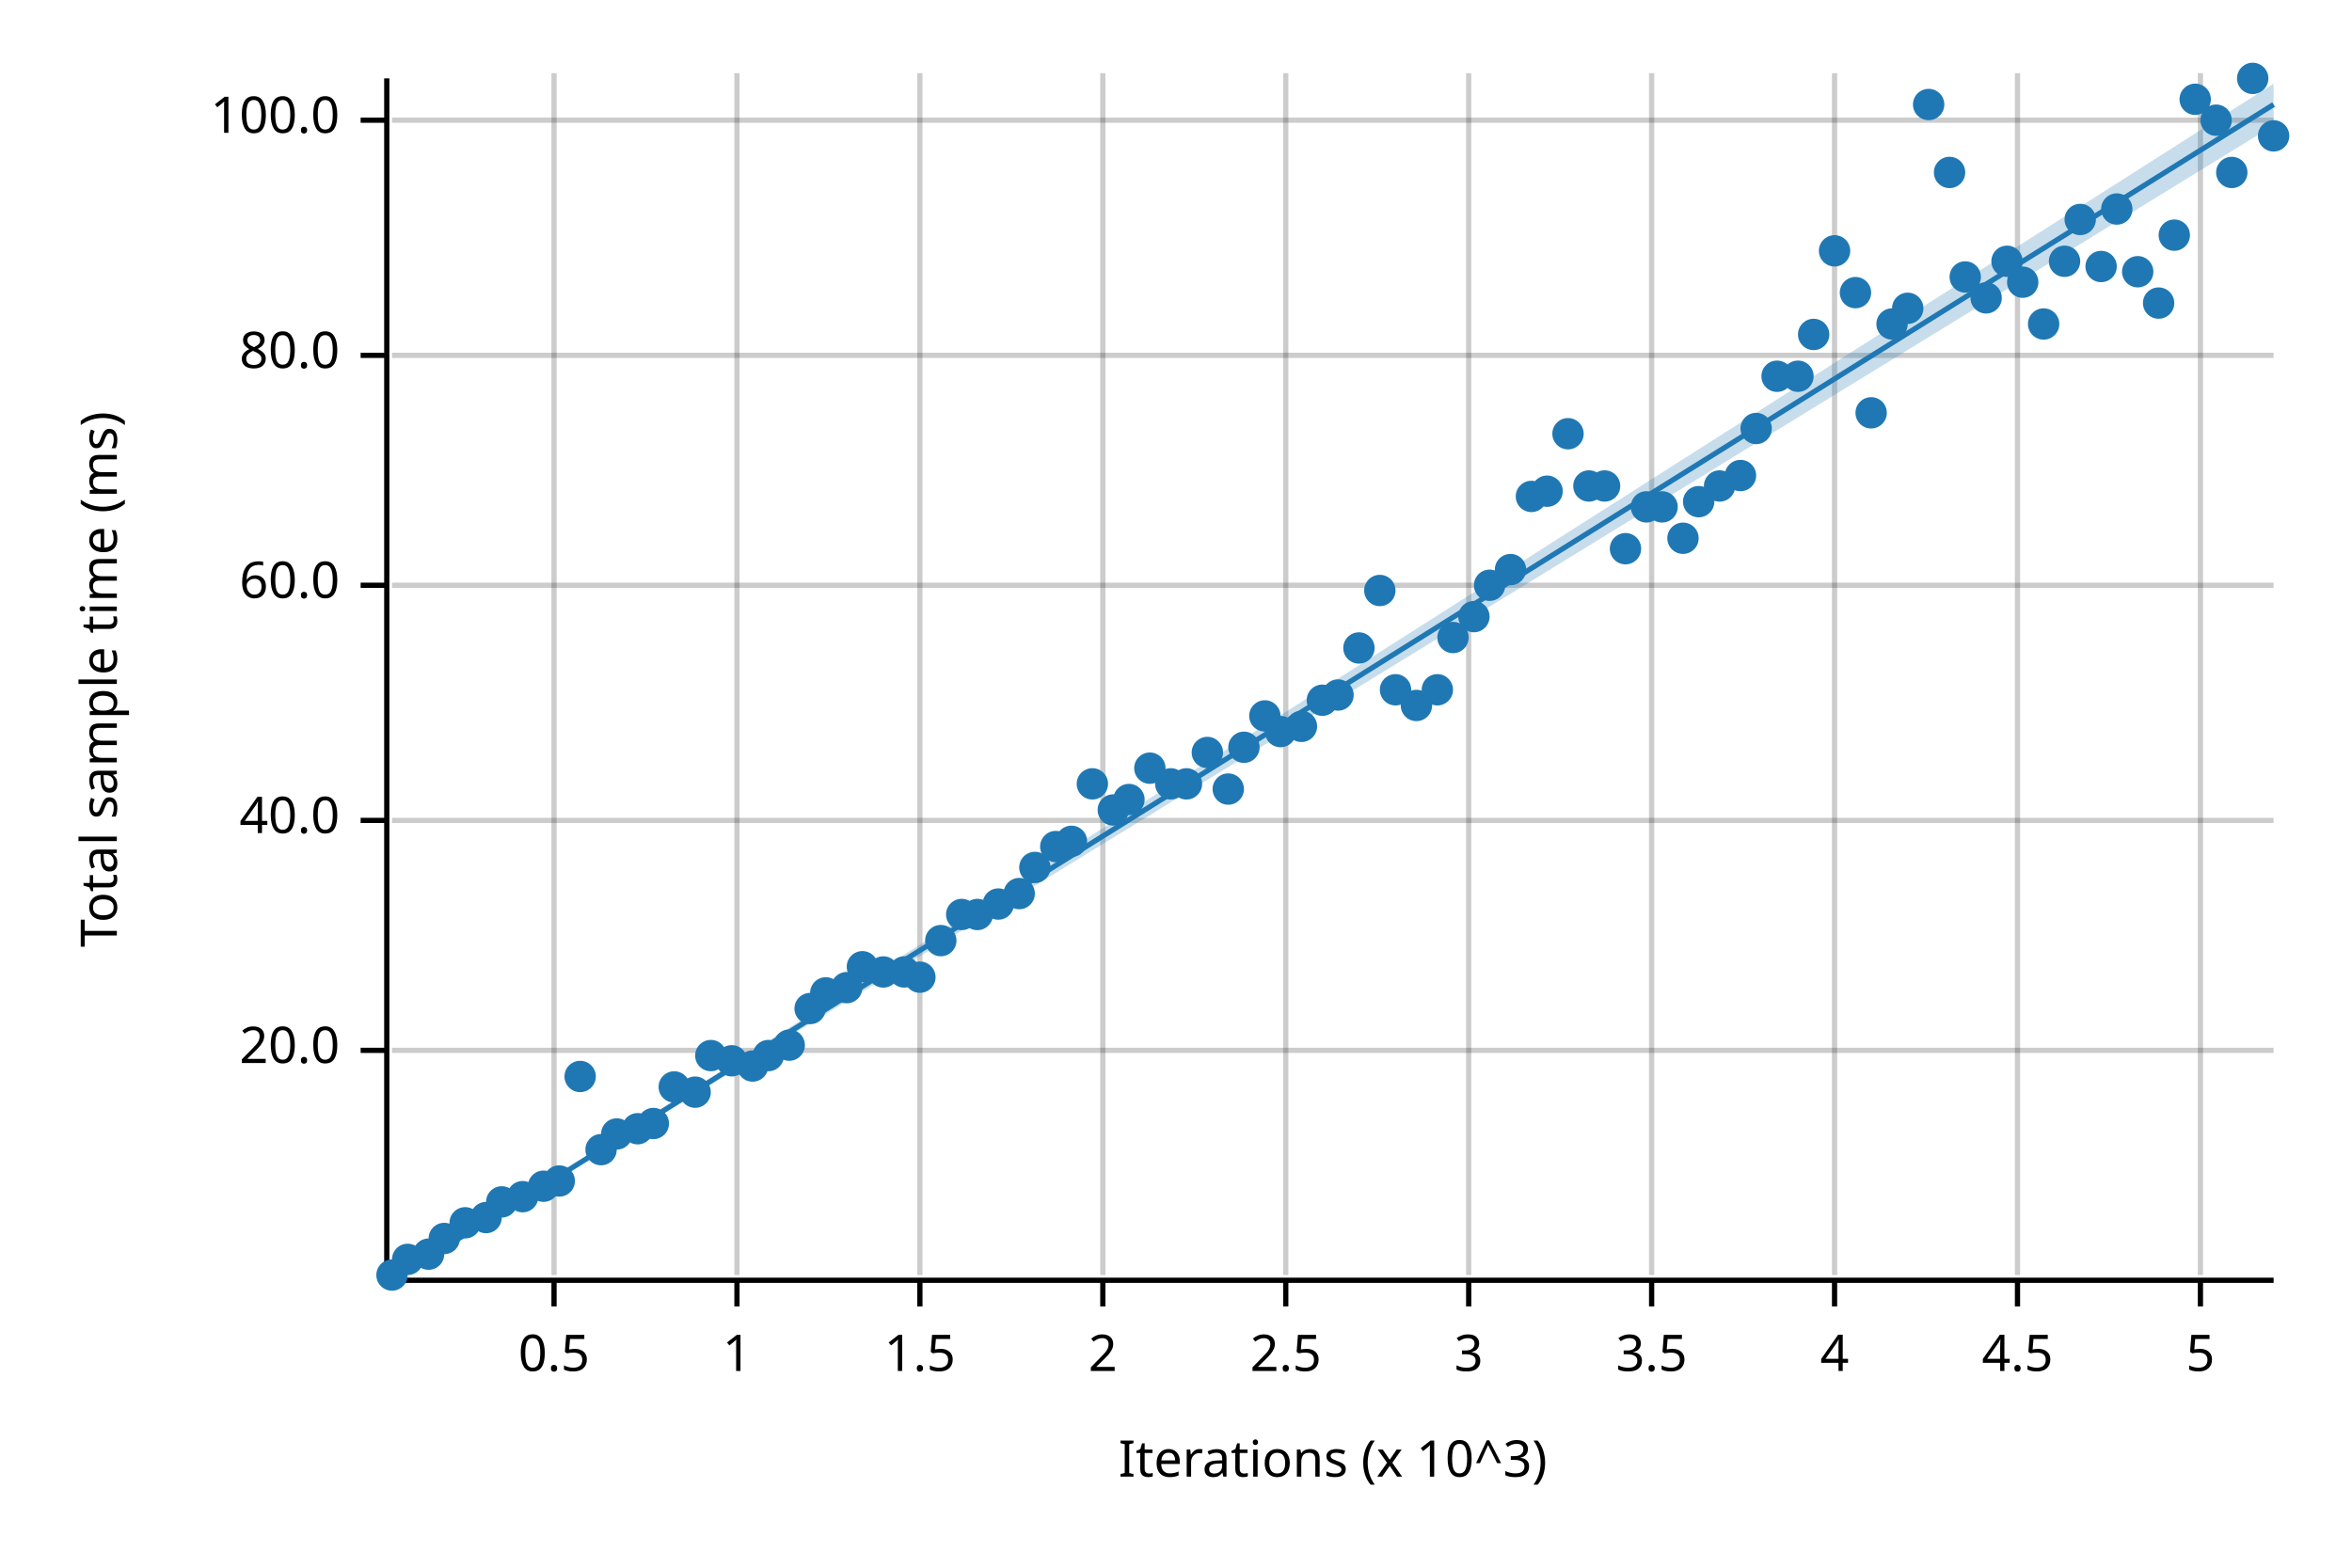
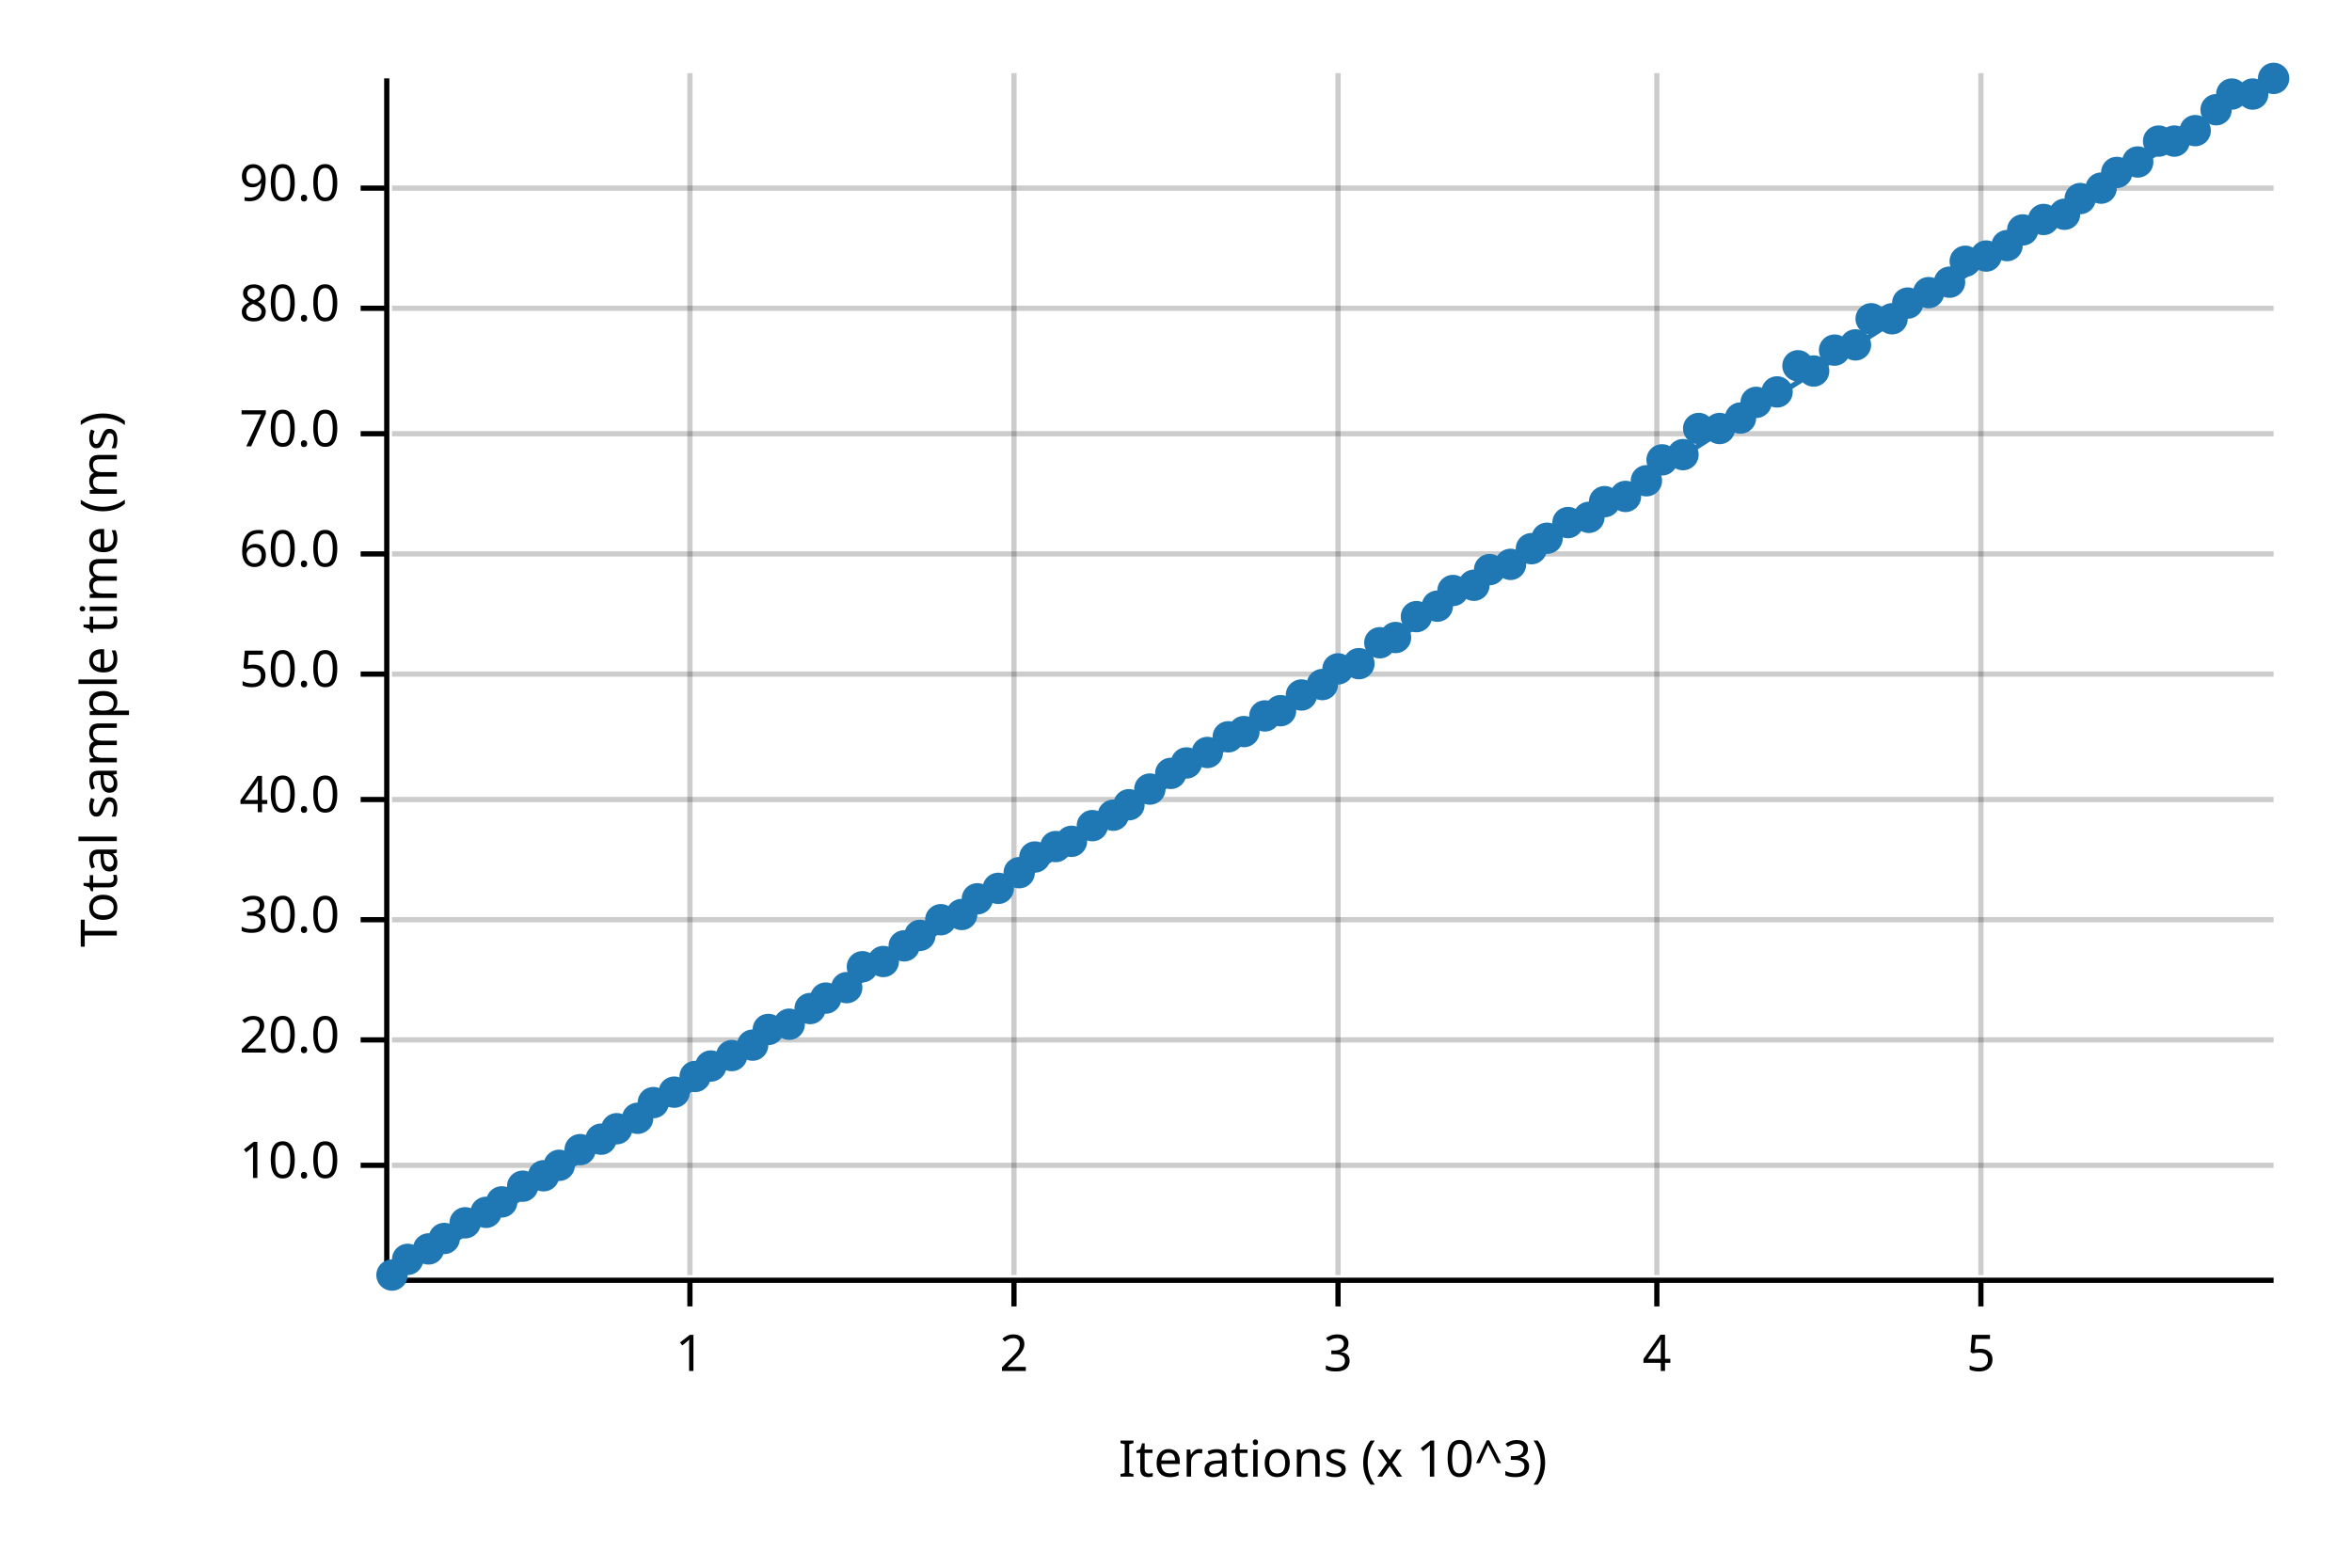
<svg xmlns="http://www.w3.org/2000/svg" width="450" height="300" viewBox="0 0 450 300">
  <text x="15" y="130" dy="0.76em" text-anchor="middle" font-family="sans-serif" font-size="9.677" opacity="1" fill="#000000" transform="rotate(270, 15, 130)">
Total sample time (ms)
</text>
  <text x="255" y="285" dy="-0.5ex" text-anchor="middle" font-family="sans-serif" font-size="9.677" opacity="1" fill="#000000">
Iterations (x 10^3)
</text>
-   <line opacity="0.2" stroke="#000000" stroke-width="1" x1="106" y1="244" x2="106" y2="14" />
-   <line opacity="0.2" stroke="#000000" stroke-width="1" x1="141" y1="244" x2="141" y2="14" />
-   <line opacity="0.2" stroke="#000000" stroke-width="1" x1="176" y1="244" x2="176" y2="14" />
-   <line opacity="0.2" stroke="#000000" stroke-width="1" x1="211" y1="244" x2="211" y2="14" />
-   <line opacity="0.2" stroke="#000000" stroke-width="1" x1="246" y1="244" x2="246" y2="14" />
-   <line opacity="0.2" stroke="#000000" stroke-width="1" x1="281" y1="244" x2="281" y2="14" />
-   <line opacity="0.2" stroke="#000000" stroke-width="1" x1="316" y1="244" x2="316" y2="14" />
-   <line opacity="0.2" stroke="#000000" stroke-width="1" x1="351" y1="244" x2="351" y2="14" />
-   <line opacity="0.2" stroke="#000000" stroke-width="1" x1="386" y1="244" x2="386" y2="14" />
-   <line opacity="0.2" stroke="#000000" stroke-width="1" x1="421" y1="244" x2="421" y2="14" />
-   <line opacity="0.2" stroke="#000000" stroke-width="1" x1="75" y1="201" x2="435" y2="201" />
-   <line opacity="0.2" stroke="#000000" stroke-width="1" x1="75" y1="157" x2="435" y2="157" />
-   <line opacity="0.2" stroke="#000000" stroke-width="1" x1="75" y1="112" x2="435" y2="112" />
-   <line opacity="0.2" stroke="#000000" stroke-width="1" x1="75" y1="68" x2="435" y2="68" />
-   <line opacity="0.2" stroke="#000000" stroke-width="1" x1="75" y1="23" x2="435" y2="23" />
+   <line opacity="0.2" stroke="#000000" stroke-width="1" x1="132" y1="244" x2="132" y2="14" />
+   <line opacity="0.2" stroke="#000000" stroke-width="1" x1="194" y1="244" x2="194" y2="14" />
+   <line opacity="0.2" stroke="#000000" stroke-width="1" x1="256" y1="244" x2="256" y2="14" />
+   <line opacity="0.2" stroke="#000000" stroke-width="1" x1="317" y1="244" x2="317" y2="14" />
+   <line opacity="0.2" stroke="#000000" stroke-width="1" x1="379" y1="244" x2="379" y2="14" />
+   <line opacity="0.2" stroke="#000000" stroke-width="1" x1="75" y1="223" x2="435" y2="223" />
+   <line opacity="0.2" stroke="#000000" stroke-width="1" x1="75" y1="199" x2="435" y2="199" />
+   <line opacity="0.2" stroke="#000000" stroke-width="1" x1="75" y1="176" x2="435" y2="176" />
+   <line opacity="0.2" stroke="#000000" stroke-width="1" x1="75" y1="153" x2="435" y2="153" />
+   <line opacity="0.2" stroke="#000000" stroke-width="1" x1="75" y1="129" x2="435" y2="129" />
+   <line opacity="0.2" stroke="#000000" stroke-width="1" x1="75" y1="106" x2="435" y2="106" />
+   <line opacity="0.2" stroke="#000000" stroke-width="1" x1="75" y1="83" x2="435" y2="83" />
+   <line opacity="0.2" stroke="#000000" stroke-width="1" x1="75" y1="59" x2="435" y2="59" />
+   <line opacity="0.2" stroke="#000000" stroke-width="1" x1="75" y1="36" x2="435" y2="36" />
  <polyline fill="none" opacity="1" stroke="#000000" stroke-width="1" points="74,15 74,245 " />
-   <text x="65" y="201" dy="0.5ex" text-anchor="end" font-family="sans-serif" font-size="9.677" opacity="1" fill="#000000">
+   <text x="65" y="223" dy="0.5ex" text-anchor="end" font-family="sans-serif" font-size="9.677" opacity="1" fill="#000000">
+ 10.0
+ </text>
+   <polyline fill="none" opacity="1" stroke="#000000" stroke-width="1" points="69,223 74,223 " />
+   <text x="65" y="199" dy="0.5ex" text-anchor="end" font-family="sans-serif" font-size="9.677" opacity="1" fill="#000000">
20.0
</text>
-   <polyline fill="none" opacity="1" stroke="#000000" stroke-width="1" points="69,201 74,201 " />
-   <text x="65" y="157" dy="0.5ex" text-anchor="end" font-family="sans-serif" font-size="9.677" opacity="1" fill="#000000">
+   <polyline fill="none" opacity="1" stroke="#000000" stroke-width="1" points="69,199 74,199 " />
+   <text x="65" y="176" dy="0.5ex" text-anchor="end" font-family="sans-serif" font-size="9.677" opacity="1" fill="#000000">
+ 30.0
+ </text>
+   <polyline fill="none" opacity="1" stroke="#000000" stroke-width="1" points="69,176 74,176 " />
+   <text x="65" y="153" dy="0.5ex" text-anchor="end" font-family="sans-serif" font-size="9.677" opacity="1" fill="#000000">
40.0
</text>
-   <polyline fill="none" opacity="1" stroke="#000000" stroke-width="1" points="69,157 74,157 " />
-   <text x="65" y="112" dy="0.5ex" text-anchor="end" font-family="sans-serif" font-size="9.677" opacity="1" fill="#000000">
+   <polyline fill="none" opacity="1" stroke="#000000" stroke-width="1" points="69,153 74,153 " />
+   <text x="65" y="129" dy="0.5ex" text-anchor="end" font-family="sans-serif" font-size="9.677" opacity="1" fill="#000000">
+ 50.0
+ </text>
+   <polyline fill="none" opacity="1" stroke="#000000" stroke-width="1" points="69,129 74,129 " />
+   <text x="65" y="106" dy="0.5ex" text-anchor="end" font-family="sans-serif" font-size="9.677" opacity="1" fill="#000000">
60.0
</text>
-   <polyline fill="none" opacity="1" stroke="#000000" stroke-width="1" points="69,112 74,112 " />
-   <text x="65" y="68" dy="0.5ex" text-anchor="end" font-family="sans-serif" font-size="9.677" opacity="1" fill="#000000">
+   <polyline fill="none" opacity="1" stroke="#000000" stroke-width="1" points="69,106 74,106 " />
+   <text x="65" y="83" dy="0.5ex" text-anchor="end" font-family="sans-serif" font-size="9.677" opacity="1" fill="#000000">
+ 70.0
+ </text>
+   <polyline fill="none" opacity="1" stroke="#000000" stroke-width="1" points="69,83 74,83 " />
+   <text x="65" y="59" dy="0.5ex" text-anchor="end" font-family="sans-serif" font-size="9.677" opacity="1" fill="#000000">
80.0
</text>
-   <polyline fill="none" opacity="1" stroke="#000000" stroke-width="1" points="69,68 74,68 " />
-   <text x="65" y="23" dy="0.5ex" text-anchor="end" font-family="sans-serif" font-size="9.677" opacity="1" fill="#000000">
- 100.0
+   <polyline fill="none" opacity="1" stroke="#000000" stroke-width="1" points="69,59 74,59 " />
+   <text x="65" y="36" dy="0.5ex" text-anchor="end" font-family="sans-serif" font-size="9.677" opacity="1" fill="#000000">
+ 90.0
</text>
-   <polyline fill="none" opacity="1" stroke="#000000" stroke-width="1" points="69,23 74,23 " />
+   <polyline fill="none" opacity="1" stroke="#000000" stroke-width="1" points="69,36 74,36 " />
  <polyline fill="none" opacity="1" stroke="#000000" stroke-width="1" points="75,245 435,245 " />
-   <text x="106" y="255" dy="0.76em" text-anchor="middle" font-family="sans-serif" font-size="9.677" opacity="1" fill="#000000">
- 0.5
- </text>
-   <polyline fill="none" opacity="1" stroke="#000000" stroke-width="1" points="106,245 106,250 " />
-   <text x="141" y="255" dy="0.76em" text-anchor="middle" font-family="sans-serif" font-size="9.677" opacity="1" fill="#000000">
+   <text x="132" y="255" dy="0.76em" text-anchor="middle" font-family="sans-serif" font-size="9.677" opacity="1" fill="#000000">
1
</text>
-   <polyline fill="none" opacity="1" stroke="#000000" stroke-width="1" points="141,245 141,250 " />
-   <text x="176" y="255" dy="0.76em" text-anchor="middle" font-family="sans-serif" font-size="9.677" opacity="1" fill="#000000">
- 1.5
- </text>
-   <polyline fill="none" opacity="1" stroke="#000000" stroke-width="1" points="176,245 176,250 " />
-   <text x="211" y="255" dy="0.76em" text-anchor="middle" font-family="sans-serif" font-size="9.677" opacity="1" fill="#000000">
+   <polyline fill="none" opacity="1" stroke="#000000" stroke-width="1" points="132,245 132,250 " />
+   <text x="194" y="255" dy="0.76em" text-anchor="middle" font-family="sans-serif" font-size="9.677" opacity="1" fill="#000000">
2
</text>
-   <polyline fill="none" opacity="1" stroke="#000000" stroke-width="1" points="211,245 211,250 " />
-   <text x="246" y="255" dy="0.76em" text-anchor="middle" font-family="sans-serif" font-size="9.677" opacity="1" fill="#000000">
- 2.5
- </text>
-   <polyline fill="none" opacity="1" stroke="#000000" stroke-width="1" points="246,245 246,250 " />
-   <text x="281" y="255" dy="0.76em" text-anchor="middle" font-family="sans-serif" font-size="9.677" opacity="1" fill="#000000">
+   <polyline fill="none" opacity="1" stroke="#000000" stroke-width="1" points="194,245 194,250 " />
+   <text x="256" y="255" dy="0.76em" text-anchor="middle" font-family="sans-serif" font-size="9.677" opacity="1" fill="#000000">
3
</text>
-   <polyline fill="none" opacity="1" stroke="#000000" stroke-width="1" points="281,245 281,250 " />
-   <text x="316" y="255" dy="0.76em" text-anchor="middle" font-family="sans-serif" font-size="9.677" opacity="1" fill="#000000">
- 3.5
- </text>
-   <polyline fill="none" opacity="1" stroke="#000000" stroke-width="1" points="316,245 316,250 " />
-   <text x="351" y="255" dy="0.76em" text-anchor="middle" font-family="sans-serif" font-size="9.677" opacity="1" fill="#000000">
+   <polyline fill="none" opacity="1" stroke="#000000" stroke-width="1" points="256,245 256,250 " />
+   <text x="317" y="255" dy="0.76em" text-anchor="middle" font-family="sans-serif" font-size="9.677" opacity="1" fill="#000000">
4
</text>
-   <polyline fill="none" opacity="1" stroke="#000000" stroke-width="1" points="351,245 351,250 " />
-   <text x="386" y="255" dy="0.76em" text-anchor="middle" font-family="sans-serif" font-size="9.677" opacity="1" fill="#000000">
- 4.5
- </text>
-   <polyline fill="none" opacity="1" stroke="#000000" stroke-width="1" points="386,245 386,250 " />
-   <text x="421" y="255" dy="0.76em" text-anchor="middle" font-family="sans-serif" font-size="9.677" opacity="1" fill="#000000">
+   <polyline fill="none" opacity="1" stroke="#000000" stroke-width="1" points="317,245 317,250 " />
+   <text x="379" y="255" dy="0.76em" text-anchor="middle" font-family="sans-serif" font-size="9.677" opacity="1" fill="#000000">
5
</text>
-   <polyline fill="none" opacity="1" stroke="#000000" stroke-width="1" points="421,245 421,250 " />
+   <polyline fill="none" opacity="1" stroke="#000000" stroke-width="1" points="379,245 379,250 " />
  <circle cx="75" cy="244" r="3" opacity="1" fill="#1F78B4" stroke="none" stroke-width="1" />
  <circle cx="78" cy="241" r="3" opacity="1" fill="#1F78B4" stroke="none" stroke-width="1" />
-   <circle cx="82" cy="240" r="3" opacity="1" fill="#1F78B4" stroke="none" stroke-width="1" />
+   <circle cx="82" cy="239" r="3" opacity="1" fill="#1F78B4" stroke="none" stroke-width="1" />
  <circle cx="85" cy="237" r="3" opacity="1" fill="#1F78B4" stroke="none" stroke-width="1" />
  <circle cx="89" cy="234" r="3" opacity="1" fill="#1F78B4" stroke="none" stroke-width="1" />
-   <circle cx="93" cy="233" r="3" opacity="1" fill="#1F78B4" stroke="none" stroke-width="1" />
+   <circle cx="93" cy="232" r="3" opacity="1" fill="#1F78B4" stroke="none" stroke-width="1" />
  <circle cx="96" cy="230" r="3" opacity="1" fill="#1F78B4" stroke="none" stroke-width="1" />
-   <circle cx="100" cy="229" r="3" opacity="1" fill="#1F78B4" stroke="none" stroke-width="1" />
-   <circle cx="104" cy="227" r="3" opacity="1" fill="#1F78B4" stroke="none" stroke-width="1" />
-   <circle cx="107" cy="226" r="3" opacity="1" fill="#1F78B4" stroke="none" stroke-width="1" />
-   <circle cx="111" cy="206" r="3" opacity="1" fill="#1F78B4" stroke="none" stroke-width="1" />
-   <circle cx="115" cy="220" r="3" opacity="1" fill="#1F78B4" stroke="none" stroke-width="1" />
-   <circle cx="118" cy="217" r="3" opacity="1" fill="#1F78B4" stroke="none" stroke-width="1" />
-   <circle cx="122" cy="216" r="3" opacity="1" fill="#1F78B4" stroke="none" stroke-width="1" />
-   <circle cx="125" cy="215" r="3" opacity="1" fill="#1F78B4" stroke="none" stroke-width="1" />
-   <circle cx="129" cy="208" r="3" opacity="1" fill="#1F78B4" stroke="none" stroke-width="1" />
-   <circle cx="133" cy="209" r="3" opacity="1" fill="#1F78B4" stroke="none" stroke-width="1" />
-   <circle cx="136" cy="202" r="3" opacity="1" fill="#1F78B4" stroke="none" stroke-width="1" />
-   <circle cx="140" cy="203" r="3" opacity="1" fill="#1F78B4" stroke="none" stroke-width="1" />
-   <circle cx="144" cy="204" r="3" opacity="1" fill="#1F78B4" stroke="none" stroke-width="1" />
-   <circle cx="147" cy="202" r="3" opacity="1" fill="#1F78B4" stroke="none" stroke-width="1" />
-   <circle cx="151" cy="200" r="3" opacity="1" fill="#1F78B4" stroke="none" stroke-width="1" />
+   <circle cx="100" cy="227" r="3" opacity="1" fill="#1F78B4" stroke="none" stroke-width="1" />
+   <circle cx="104" cy="225" r="3" opacity="1" fill="#1F78B4" stroke="none" stroke-width="1" />
+   <circle cx="107" cy="223" r="3" opacity="1" fill="#1F78B4" stroke="none" stroke-width="1" />
+   <circle cx="111" cy="220" r="3" opacity="1" fill="#1F78B4" stroke="none" stroke-width="1" />
+   <circle cx="115" cy="218" r="3" opacity="1" fill="#1F78B4" stroke="none" stroke-width="1" />
+   <circle cx="118" cy="216" r="3" opacity="1" fill="#1F78B4" stroke="none" stroke-width="1" />
+   <circle cx="122" cy="214" r="3" opacity="1" fill="#1F78B4" stroke="none" stroke-width="1" />
+   <circle cx="125" cy="211" r="3" opacity="1" fill="#1F78B4" stroke="none" stroke-width="1" />
+   <circle cx="129" cy="209" r="3" opacity="1" fill="#1F78B4" stroke="none" stroke-width="1" />
+   <circle cx="133" cy="206" r="3" opacity="1" fill="#1F78B4" stroke="none" stroke-width="1" />
+   <circle cx="136" cy="204" r="3" opacity="1" fill="#1F78B4" stroke="none" stroke-width="1" />
+   <circle cx="140" cy="202" r="3" opacity="1" fill="#1F78B4" stroke="none" stroke-width="1" />
+   <circle cx="144" cy="200" r="3" opacity="1" fill="#1F78B4" stroke="none" stroke-width="1" />
+   <circle cx="147" cy="197" r="3" opacity="1" fill="#1F78B4" stroke="none" stroke-width="1" />
+   <circle cx="151" cy="196" r="3" opacity="1" fill="#1F78B4" stroke="none" stroke-width="1" />
  <circle cx="155" cy="193" r="3" opacity="1" fill="#1F78B4" stroke="none" stroke-width="1" />
-   <circle cx="158" cy="190" r="3" opacity="1" fill="#1F78B4" stroke="none" stroke-width="1" />
+   <circle cx="158" cy="191" r="3" opacity="1" fill="#1F78B4" stroke="none" stroke-width="1" />
  <circle cx="162" cy="189" r="3" opacity="1" fill="#1F78B4" stroke="none" stroke-width="1" />
  <circle cx="165" cy="185" r="3" opacity="1" fill="#1F78B4" stroke="none" stroke-width="1" />
-   <circle cx="169" cy="186" r="3" opacity="1" fill="#1F78B4" stroke="none" stroke-width="1" />
-   <circle cx="173" cy="186" r="3" opacity="1" fill="#1F78B4" stroke="none" stroke-width="1" />
-   <circle cx="176" cy="187" r="3" opacity="1" fill="#1F78B4" stroke="none" stroke-width="1" />
-   <circle cx="180" cy="180" r="3" opacity="1" fill="#1F78B4" stroke="none" stroke-width="1" />
+   <circle cx="169" cy="184" r="3" opacity="1" fill="#1F78B4" stroke="none" stroke-width="1" />
+   <circle cx="173" cy="181" r="3" opacity="1" fill="#1F78B4" stroke="none" stroke-width="1" />
+   <circle cx="176" cy="179" r="3" opacity="1" fill="#1F78B4" stroke="none" stroke-width="1" />
+   <circle cx="180" cy="176" r="3" opacity="1" fill="#1F78B4" stroke="none" stroke-width="1" />
  <circle cx="184" cy="175" r="3" opacity="1" fill="#1F78B4" stroke="none" stroke-width="1" />
-   <circle cx="187" cy="175" r="3" opacity="1" fill="#1F78B4" stroke="none" stroke-width="1" />
-   <circle cx="191" cy="173" r="3" opacity="1" fill="#1F78B4" stroke="none" stroke-width="1" />
-   <circle cx="195" cy="171" r="3" opacity="1" fill="#1F78B4" stroke="none" stroke-width="1" />
-   <circle cx="198" cy="166" r="3" opacity="1" fill="#1F78B4" stroke="none" stroke-width="1" />
+   <circle cx="187" cy="172" r="3" opacity="1" fill="#1F78B4" stroke="none" stroke-width="1" />
+   <circle cx="191" cy="170" r="3" opacity="1" fill="#1F78B4" stroke="none" stroke-width="1" />
+   <circle cx="195" cy="167" r="3" opacity="1" fill="#1F78B4" stroke="none" stroke-width="1" />
+   <circle cx="198" cy="164" r="3" opacity="1" fill="#1F78B4" stroke="none" stroke-width="1" />
  <circle cx="202" cy="162" r="3" opacity="1" fill="#1F78B4" stroke="none" stroke-width="1" />
  <circle cx="205" cy="161" r="3" opacity="1" fill="#1F78B4" stroke="none" stroke-width="1" />
-   <circle cx="209" cy="150" r="3" opacity="1" fill="#1F78B4" stroke="none" stroke-width="1" />
-   <circle cx="213" cy="155" r="3" opacity="1" fill="#1F78B4" stroke="none" stroke-width="1" />
-   <circle cx="216" cy="153" r="3" opacity="1" fill="#1F78B4" stroke="none" stroke-width="1" />
-   <circle cx="220" cy="147" r="3" opacity="1" fill="#1F78B4" stroke="none" stroke-width="1" />
-   <circle cx="224" cy="150" r="3" opacity="1" fill="#1F78B4" stroke="none" stroke-width="1" />
-   <circle cx="227" cy="150" r="3" opacity="1" fill="#1F78B4" stroke="none" stroke-width="1" />
+   <circle cx="209" cy="158" r="3" opacity="1" fill="#1F78B4" stroke="none" stroke-width="1" />
+   <circle cx="213" cy="156" r="3" opacity="1" fill="#1F78B4" stroke="none" stroke-width="1" />
+   <circle cx="216" cy="154" r="3" opacity="1" fill="#1F78B4" stroke="none" stroke-width="1" />
+   <circle cx="220" cy="151" r="3" opacity="1" fill="#1F78B4" stroke="none" stroke-width="1" />
+   <circle cx="224" cy="148" r="3" opacity="1" fill="#1F78B4" stroke="none" stroke-width="1" />
+   <circle cx="227" cy="146" r="3" opacity="1" fill="#1F78B4" stroke="none" stroke-width="1" />
  <circle cx="231" cy="144" r="3" opacity="1" fill="#1F78B4" stroke="none" stroke-width="1" />
-   <circle cx="235" cy="151" r="3" opacity="1" fill="#1F78B4" stroke="none" stroke-width="1" />
-   <circle cx="238" cy="143" r="3" opacity="1" fill="#1F78B4" stroke="none" stroke-width="1" />
+   <circle cx="235" cy="141" r="3" opacity="1" fill="#1F78B4" stroke="none" stroke-width="1" />
+   <circle cx="238" cy="140" r="3" opacity="1" fill="#1F78B4" stroke="none" stroke-width="1" />
  <circle cx="242" cy="137" r="3" opacity="1" fill="#1F78B4" stroke="none" stroke-width="1" />
-   <circle cx="245" cy="140" r="3" opacity="1" fill="#1F78B4" stroke="none" stroke-width="1" />
-   <circle cx="249" cy="139" r="3" opacity="1" fill="#1F78B4" stroke="none" stroke-width="1" />
-   <circle cx="253" cy="134" r="3" opacity="1" fill="#1F78B4" stroke="none" stroke-width="1" />
-   <circle cx="256" cy="133" r="3" opacity="1" fill="#1F78B4" stroke="none" stroke-width="1" />
-   <circle cx="260" cy="124" r="3" opacity="1" fill="#1F78B4" stroke="none" stroke-width="1" />
-   <circle cx="264" cy="113" r="3" opacity="1" fill="#1F78B4" stroke="none" stroke-width="1" />
-   <circle cx="267" cy="132" r="3" opacity="1" fill="#1F78B4" stroke="none" stroke-width="1" />
-   <circle cx="271" cy="135" r="3" opacity="1" fill="#1F78B4" stroke="none" stroke-width="1" />
-   <circle cx="275" cy="132" r="3" opacity="1" fill="#1F78B4" stroke="none" stroke-width="1" />
-   <circle cx="278" cy="122" r="3" opacity="1" fill="#1F78B4" stroke="none" stroke-width="1" />
-   <circle cx="282" cy="118" r="3" opacity="1" fill="#1F78B4" stroke="none" stroke-width="1" />
-   <circle cx="285" cy="112" r="3" opacity="1" fill="#1F78B4" stroke="none" stroke-width="1" />
-   <circle cx="289" cy="109" r="3" opacity="1" fill="#1F78B4" stroke="none" stroke-width="1" />
-   <circle cx="293" cy="95" r="3" opacity="1" fill="#1F78B4" stroke="none" stroke-width="1" />
-   <circle cx="296" cy="94" r="3" opacity="1" fill="#1F78B4" stroke="none" stroke-width="1" />
-   <circle cx="300" cy="83" r="3" opacity="1" fill="#1F78B4" stroke="none" stroke-width="1" />
-   <circle cx="304" cy="93" r="3" opacity="1" fill="#1F78B4" stroke="none" stroke-width="1" />
-   <circle cx="307" cy="93" r="3" opacity="1" fill="#1F78B4" stroke="none" stroke-width="1" />
-   <circle cx="311" cy="105" r="3" opacity="1" fill="#1F78B4" stroke="none" stroke-width="1" />
-   <circle cx="315" cy="97" r="3" opacity="1" fill="#1F78B4" stroke="none" stroke-width="1" />
-   <circle cx="318" cy="97" r="3" opacity="1" fill="#1F78B4" stroke="none" stroke-width="1" />
-   <circle cx="322" cy="103" r="3" opacity="1" fill="#1F78B4" stroke="none" stroke-width="1" />
-   <circle cx="325" cy="96" r="3" opacity="1" fill="#1F78B4" stroke="none" stroke-width="1" />
-   <circle cx="329" cy="93" r="3" opacity="1" fill="#1F78B4" stroke="none" stroke-width="1" />
-   <circle cx="333" cy="91" r="3" opacity="1" fill="#1F78B4" stroke="none" stroke-width="1" />
-   <circle cx="336" cy="82" r="3" opacity="1" fill="#1F78B4" stroke="none" stroke-width="1" />
-   <circle cx="340" cy="72" r="3" opacity="1" fill="#1F78B4" stroke="none" stroke-width="1" />
-   <circle cx="344" cy="72" r="3" opacity="1" fill="#1F78B4" stroke="none" stroke-width="1" />
-   <circle cx="347" cy="64" r="3" opacity="1" fill="#1F78B4" stroke="none" stroke-width="1" />
-   <circle cx="351" cy="48" r="3" opacity="1" fill="#1F78B4" stroke="none" stroke-width="1" />
-   <circle cx="355" cy="56" r="3" opacity="1" fill="#1F78B4" stroke="none" stroke-width="1" />
-   <circle cx="358" cy="79" r="3" opacity="1" fill="#1F78B4" stroke="none" stroke-width="1" />
-   <circle cx="362" cy="62" r="3" opacity="1" fill="#1F78B4" stroke="none" stroke-width="1" />
-   <circle cx="365" cy="59" r="3" opacity="1" fill="#1F78B4" stroke="none" stroke-width="1" />
-   <circle cx="369" cy="20" r="3" opacity="1" fill="#1F78B4" stroke="none" stroke-width="1" />
-   <circle cx="373" cy="33" r="3" opacity="1" fill="#1F78B4" stroke="none" stroke-width="1" />
-   <circle cx="376" cy="53" r="3" opacity="1" fill="#1F78B4" stroke="none" stroke-width="1" />
-   <circle cx="380" cy="57" r="3" opacity="1" fill="#1F78B4" stroke="none" stroke-width="1" />
-   <circle cx="384" cy="50" r="3" opacity="1" fill="#1F78B4" stroke="none" stroke-width="1" />
-   <circle cx="387" cy="54" r="3" opacity="1" fill="#1F78B4" stroke="none" stroke-width="1" />
-   <circle cx="391" cy="62" r="3" opacity="1" fill="#1F78B4" stroke="none" stroke-width="1" />
-   <circle cx="395" cy="50" r="3" opacity="1" fill="#1F78B4" stroke="none" stroke-width="1" />
-   <circle cx="398" cy="42" r="3" opacity="1" fill="#1F78B4" stroke="none" stroke-width="1" />
-   <circle cx="402" cy="51" r="3" opacity="1" fill="#1F78B4" stroke="none" stroke-width="1" />
-   <circle cx="405" cy="40" r="3" opacity="1" fill="#1F78B4" stroke="none" stroke-width="1" />
-   <circle cx="409" cy="52" r="3" opacity="1" fill="#1F78B4" stroke="none" stroke-width="1" />
-   <circle cx="413" cy="58" r="3" opacity="1" fill="#1F78B4" stroke="none" stroke-width="1" />
-   <circle cx="416" cy="45" r="3" opacity="1" fill="#1F78B4" stroke="none" stroke-width="1" />
-   <circle cx="420" cy="19" r="3" opacity="1" fill="#1F78B4" stroke="none" stroke-width="1" />
-   <circle cx="424" cy="23" r="3" opacity="1" fill="#1F78B4" stroke="none" stroke-width="1" />
-   <circle cx="427" cy="33" r="3" opacity="1" fill="#1F78B4" stroke="none" stroke-width="1" />
-   <circle cx="431" cy="15" r="3" opacity="1" fill="#1F78B4" stroke="none" stroke-width="1" />
-   <circle cx="435" cy="26" r="3" opacity="1" fill="#1F78B4" stroke="none" stroke-width="1" />
-   <polyline fill="none" opacity="1" stroke="#1F78B4" stroke-width="1" points="75,245 435,20 " />
-   <polygon opacity="0.25" fill="#1F78B4" points="75,245 435,24 435,16 " />
+   <circle cx="245" cy="136" r="3" opacity="1" fill="#1F78B4" stroke="none" stroke-width="1" />
+   <circle cx="249" cy="133" r="3" opacity="1" fill="#1F78B4" stroke="none" stroke-width="1" />
+   <circle cx="253" cy="131" r="3" opacity="1" fill="#1F78B4" stroke="none" stroke-width="1" />
+   <circle cx="256" cy="128" r="3" opacity="1" fill="#1F78B4" stroke="none" stroke-width="1" />
+   <circle cx="260" cy="127" r="3" opacity="1" fill="#1F78B4" stroke="none" stroke-width="1" />
+   <circle cx="264" cy="123" r="3" opacity="1" fill="#1F78B4" stroke="none" stroke-width="1" />
+   <circle cx="267" cy="122" r="3" opacity="1" fill="#1F78B4" stroke="none" stroke-width="1" />
+   <circle cx="271" cy="118" r="3" opacity="1" fill="#1F78B4" stroke="none" stroke-width="1" />
+   <circle cx="275" cy="116" r="3" opacity="1" fill="#1F78B4" stroke="none" stroke-width="1" />
+   <circle cx="278" cy="113" r="3" opacity="1" fill="#1F78B4" stroke="none" stroke-width="1" />
+   <circle cx="282" cy="112" r="3" opacity="1" fill="#1F78B4" stroke="none" stroke-width="1" />
+   <circle cx="285" cy="109" r="3" opacity="1" fill="#1F78B4" stroke="none" stroke-width="1" />
+   <circle cx="289" cy="108" r="3" opacity="1" fill="#1F78B4" stroke="none" stroke-width="1" />
+   <circle cx="293" cy="105" r="3" opacity="1" fill="#1F78B4" stroke="none" stroke-width="1" />
+   <circle cx="296" cy="103" r="3" opacity="1" fill="#1F78B4" stroke="none" stroke-width="1" />
+   <circle cx="300" cy="100" r="3" opacity="1" fill="#1F78B4" stroke="none" stroke-width="1" />
+   <circle cx="304" cy="99" r="3" opacity="1" fill="#1F78B4" stroke="none" stroke-width="1" />
+   <circle cx="307" cy="96" r="3" opacity="1" fill="#1F78B4" stroke="none" stroke-width="1" />
+   <circle cx="311" cy="95" r="3" opacity="1" fill="#1F78B4" stroke="none" stroke-width="1" />
+   <circle cx="315" cy="92" r="3" opacity="1" fill="#1F78B4" stroke="none" stroke-width="1" />
+   <circle cx="318" cy="88" r="3" opacity="1" fill="#1F78B4" stroke="none" stroke-width="1" />
+   <circle cx="322" cy="87" r="3" opacity="1" fill="#1F78B4" stroke="none" stroke-width="1" />
+   <circle cx="325" cy="82" r="3" opacity="1" fill="#1F78B4" stroke="none" stroke-width="1" />
+   <circle cx="329" cy="82" r="3" opacity="1" fill="#1F78B4" stroke="none" stroke-width="1" />
+   <circle cx="333" cy="80" r="3" opacity="1" fill="#1F78B4" stroke="none" stroke-width="1" />
+   <circle cx="336" cy="77" r="3" opacity="1" fill="#1F78B4" stroke="none" stroke-width="1" />
+   <circle cx="340" cy="75" r="3" opacity="1" fill="#1F78B4" stroke="none" stroke-width="1" />
+   <circle cx="344" cy="70" r="3" opacity="1" fill="#1F78B4" stroke="none" stroke-width="1" />
+   <circle cx="347" cy="71" r="3" opacity="1" fill="#1F78B4" stroke="none" stroke-width="1" />
+   <circle cx="351" cy="67" r="3" opacity="1" fill="#1F78B4" stroke="none" stroke-width="1" />
+   <circle cx="355" cy="66" r="3" opacity="1" fill="#1F78B4" stroke="none" stroke-width="1" />
+   <circle cx="358" cy="61" r="3" opacity="1" fill="#1F78B4" stroke="none" stroke-width="1" />
+   <circle cx="362" cy="61" r="3" opacity="1" fill="#1F78B4" stroke="none" stroke-width="1" />
+   <circle cx="365" cy="58" r="3" opacity="1" fill="#1F78B4" stroke="none" stroke-width="1" />
+   <circle cx="369" cy="56" r="3" opacity="1" fill="#1F78B4" stroke="none" stroke-width="1" />
+   <circle cx="373" cy="54" r="3" opacity="1" fill="#1F78B4" stroke="none" stroke-width="1" />
+   <circle cx="376" cy="50" r="3" opacity="1" fill="#1F78B4" stroke="none" stroke-width="1" />
+   <circle cx="380" cy="49" r="3" opacity="1" fill="#1F78B4" stroke="none" stroke-width="1" />
+   <circle cx="384" cy="47" r="3" opacity="1" fill="#1F78B4" stroke="none" stroke-width="1" />
+   <circle cx="387" cy="44" r="3" opacity="1" fill="#1F78B4" stroke="none" stroke-width="1" />
+   <circle cx="391" cy="42" r="3" opacity="1" fill="#1F78B4" stroke="none" stroke-width="1" />
+   <circle cx="395" cy="41" r="3" opacity="1" fill="#1F78B4" stroke="none" stroke-width="1" />
+   <circle cx="398" cy="38" r="3" opacity="1" fill="#1F78B4" stroke="none" stroke-width="1" />
+   <circle cx="402" cy="36" r="3" opacity="1" fill="#1F78B4" stroke="none" stroke-width="1" />
+   <circle cx="405" cy="33" r="3" opacity="1" fill="#1F78B4" stroke="none" stroke-width="1" />
+   <circle cx="409" cy="31" r="3" opacity="1" fill="#1F78B4" stroke="none" stroke-width="1" />
+   <circle cx="413" cy="27" r="3" opacity="1" fill="#1F78B4" stroke="none" stroke-width="1" />
+   <circle cx="416" cy="27" r="3" opacity="1" fill="#1F78B4" stroke="none" stroke-width="1" />
+   <circle cx="420" cy="25" r="3" opacity="1" fill="#1F78B4" stroke="none" stroke-width="1" />
+   <circle cx="424" cy="21" r="3" opacity="1" fill="#1F78B4" stroke="none" stroke-width="1" />
+   <circle cx="427" cy="18" r="3" opacity="1" fill="#1F78B4" stroke="none" stroke-width="1" />
+   <circle cx="431" cy="18" r="3" opacity="1" fill="#1F78B4" stroke="none" stroke-width="1" />
+   <circle cx="435" cy="15" r="3" opacity="1" fill="#1F78B4" stroke="none" stroke-width="1" />
+   <polyline fill="none" opacity="1" stroke="#1F78B4" stroke-width="1" points="75,245 435,15 " />
+   <polygon opacity="0.25" fill="#1F78B4" points="75,245 435,15 435,15 " />
</svg>
